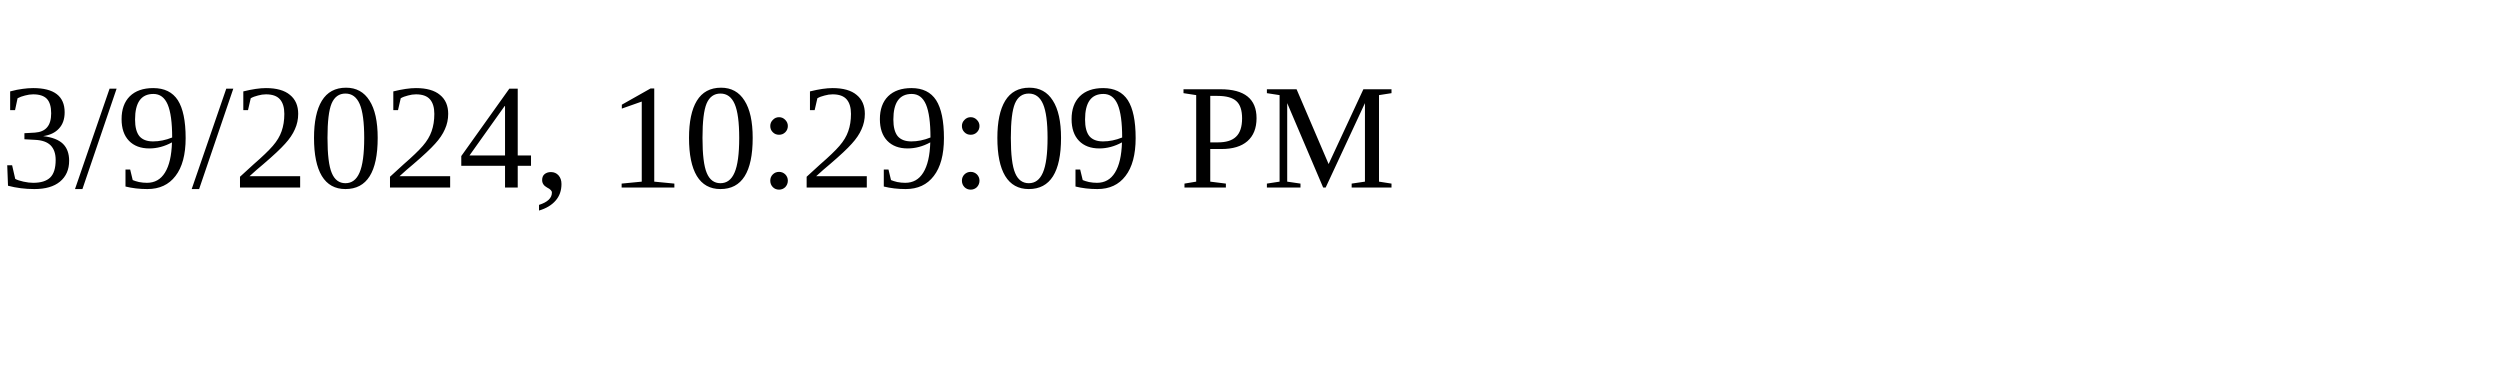
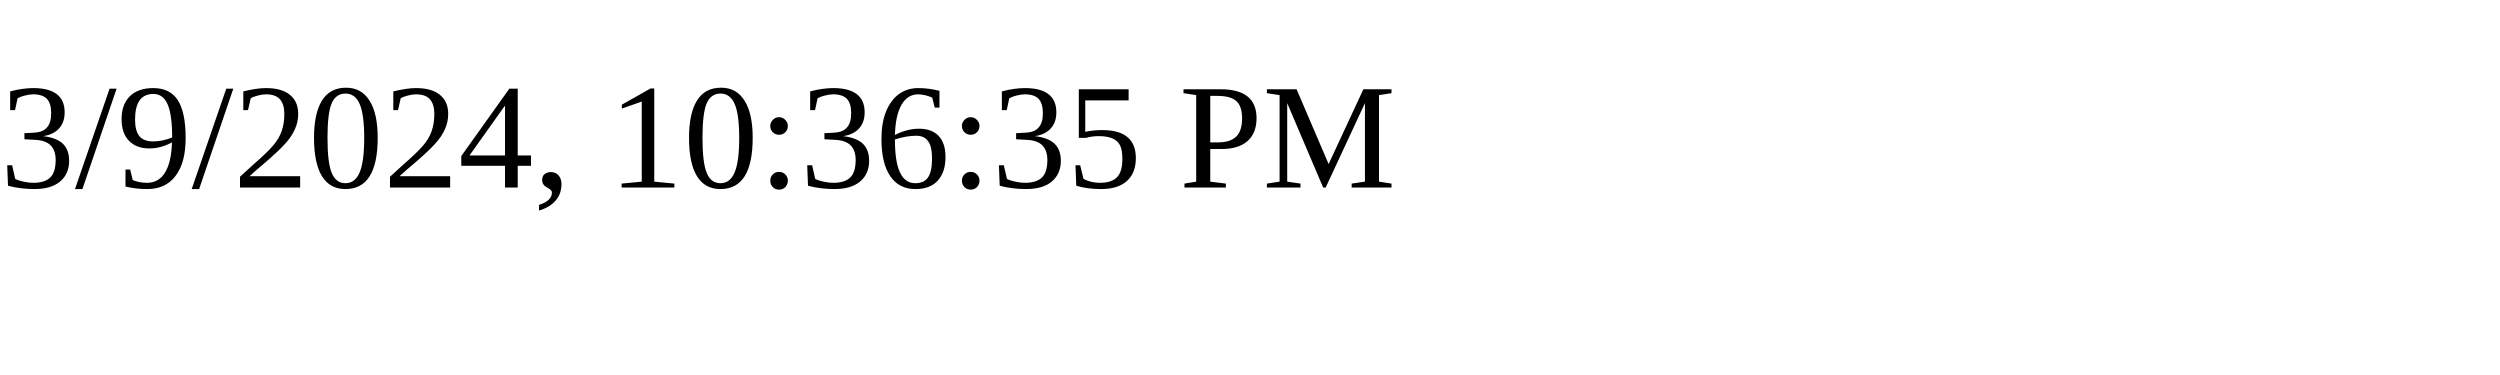
<svg xmlns="http://www.w3.org/2000/svg" height="30" width="200">
-   <text x="0" y="15">3/9/2024, 10:29:09 PM</text>
+   <text x="0" y="15">3/9/2024, 10:36:35 PM</text>
</svg>
